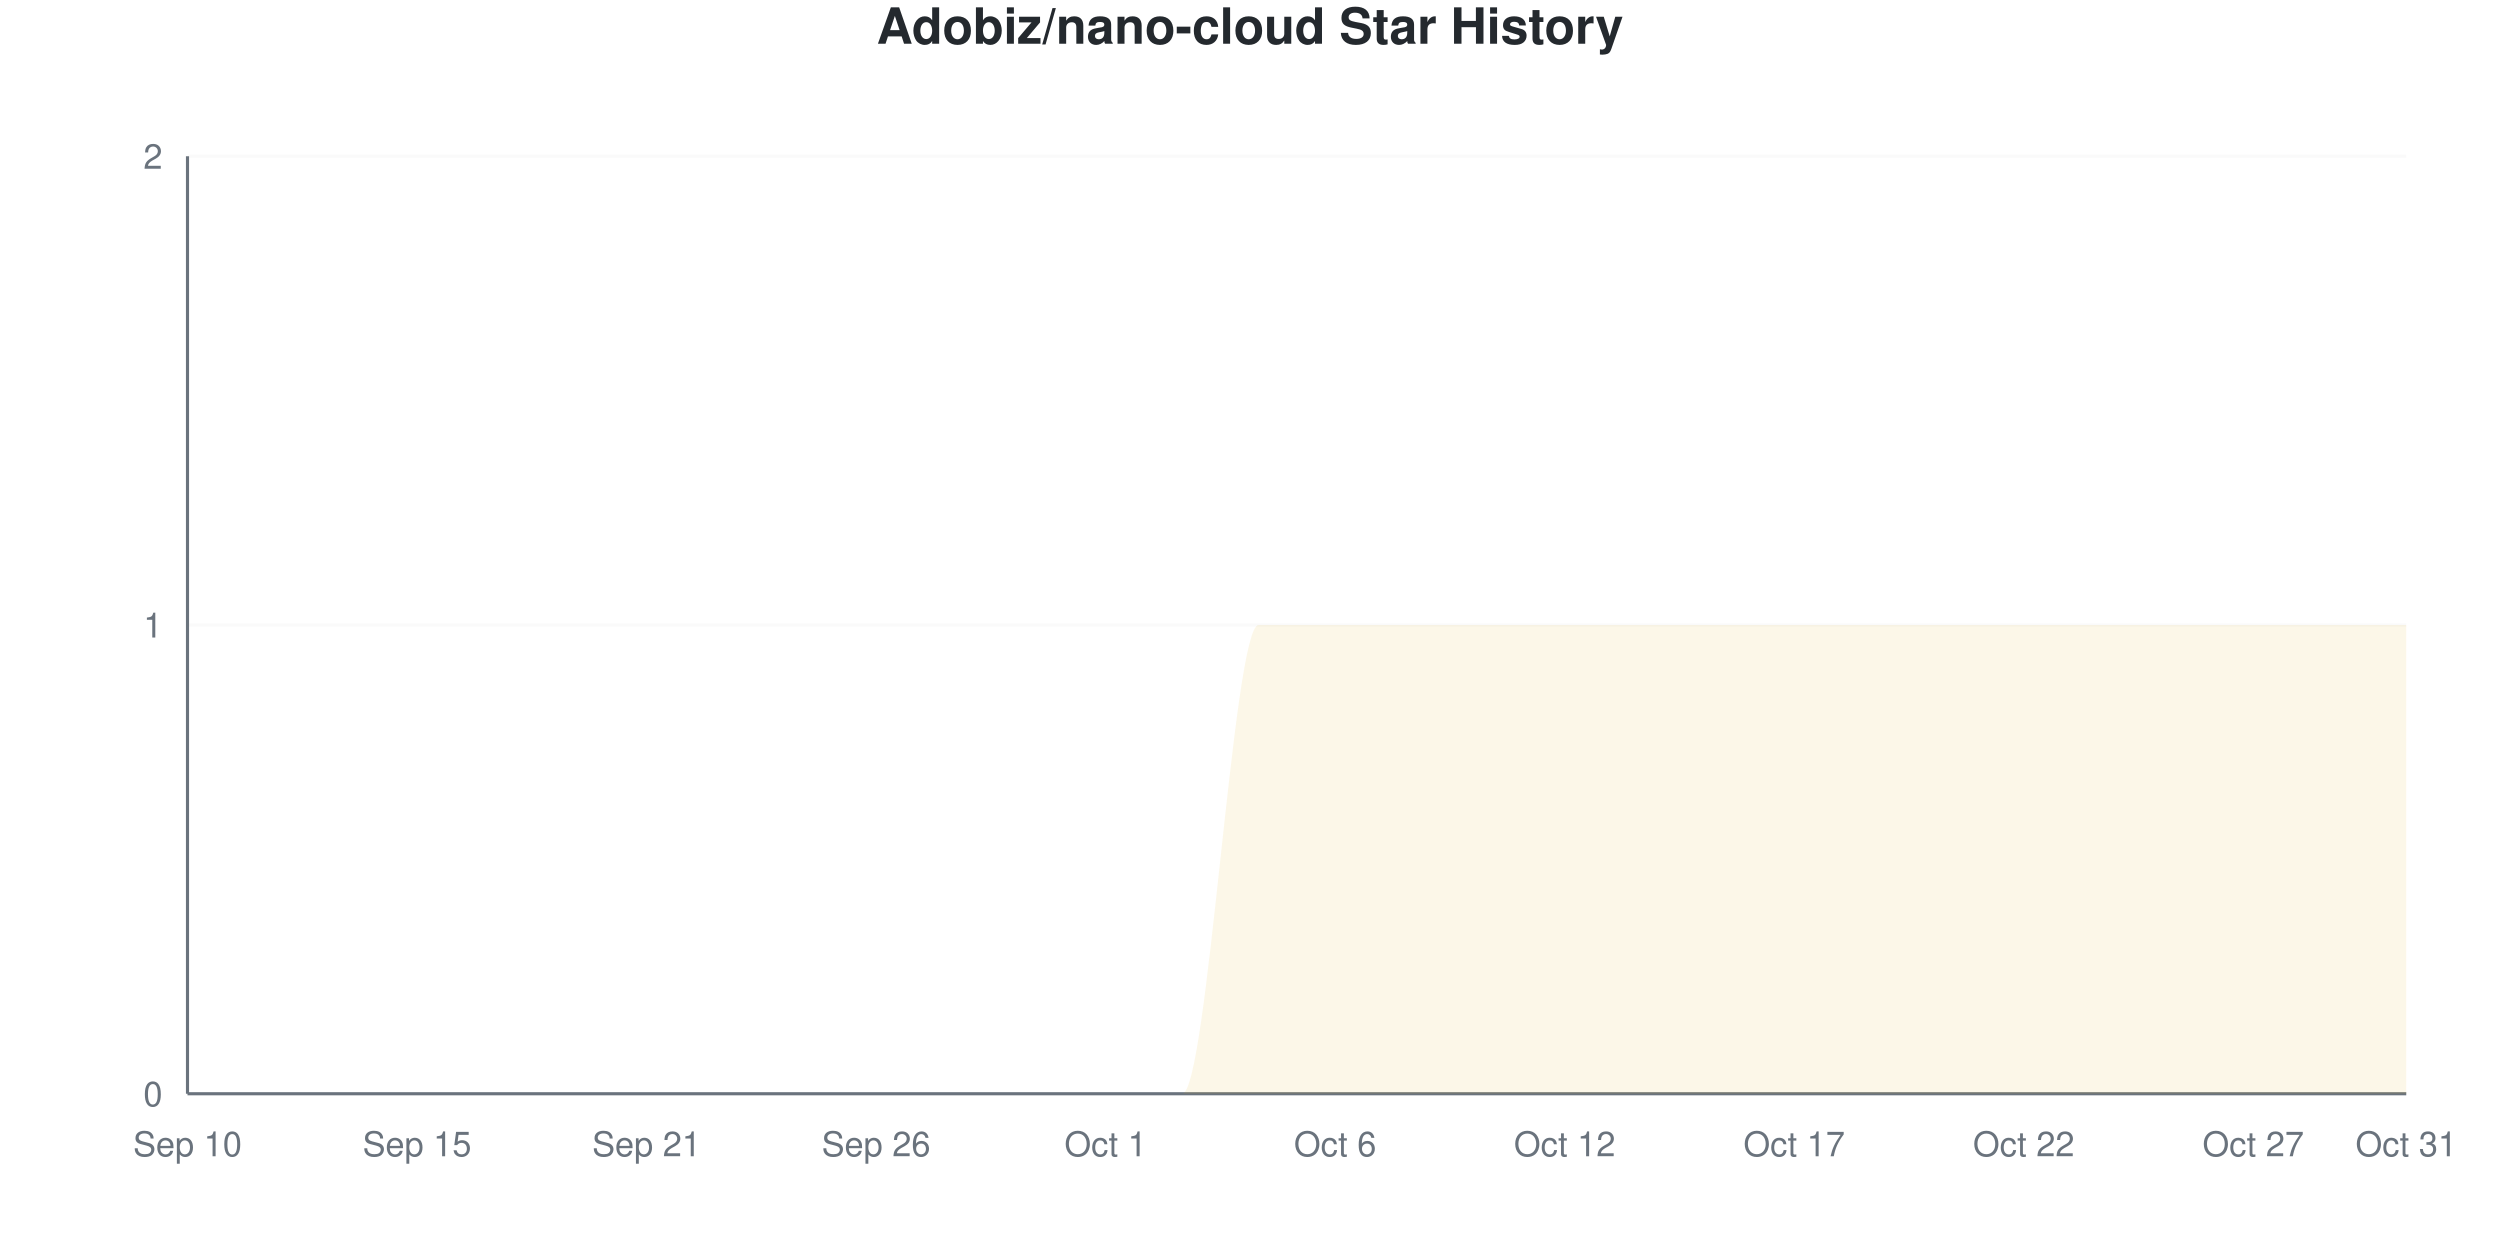
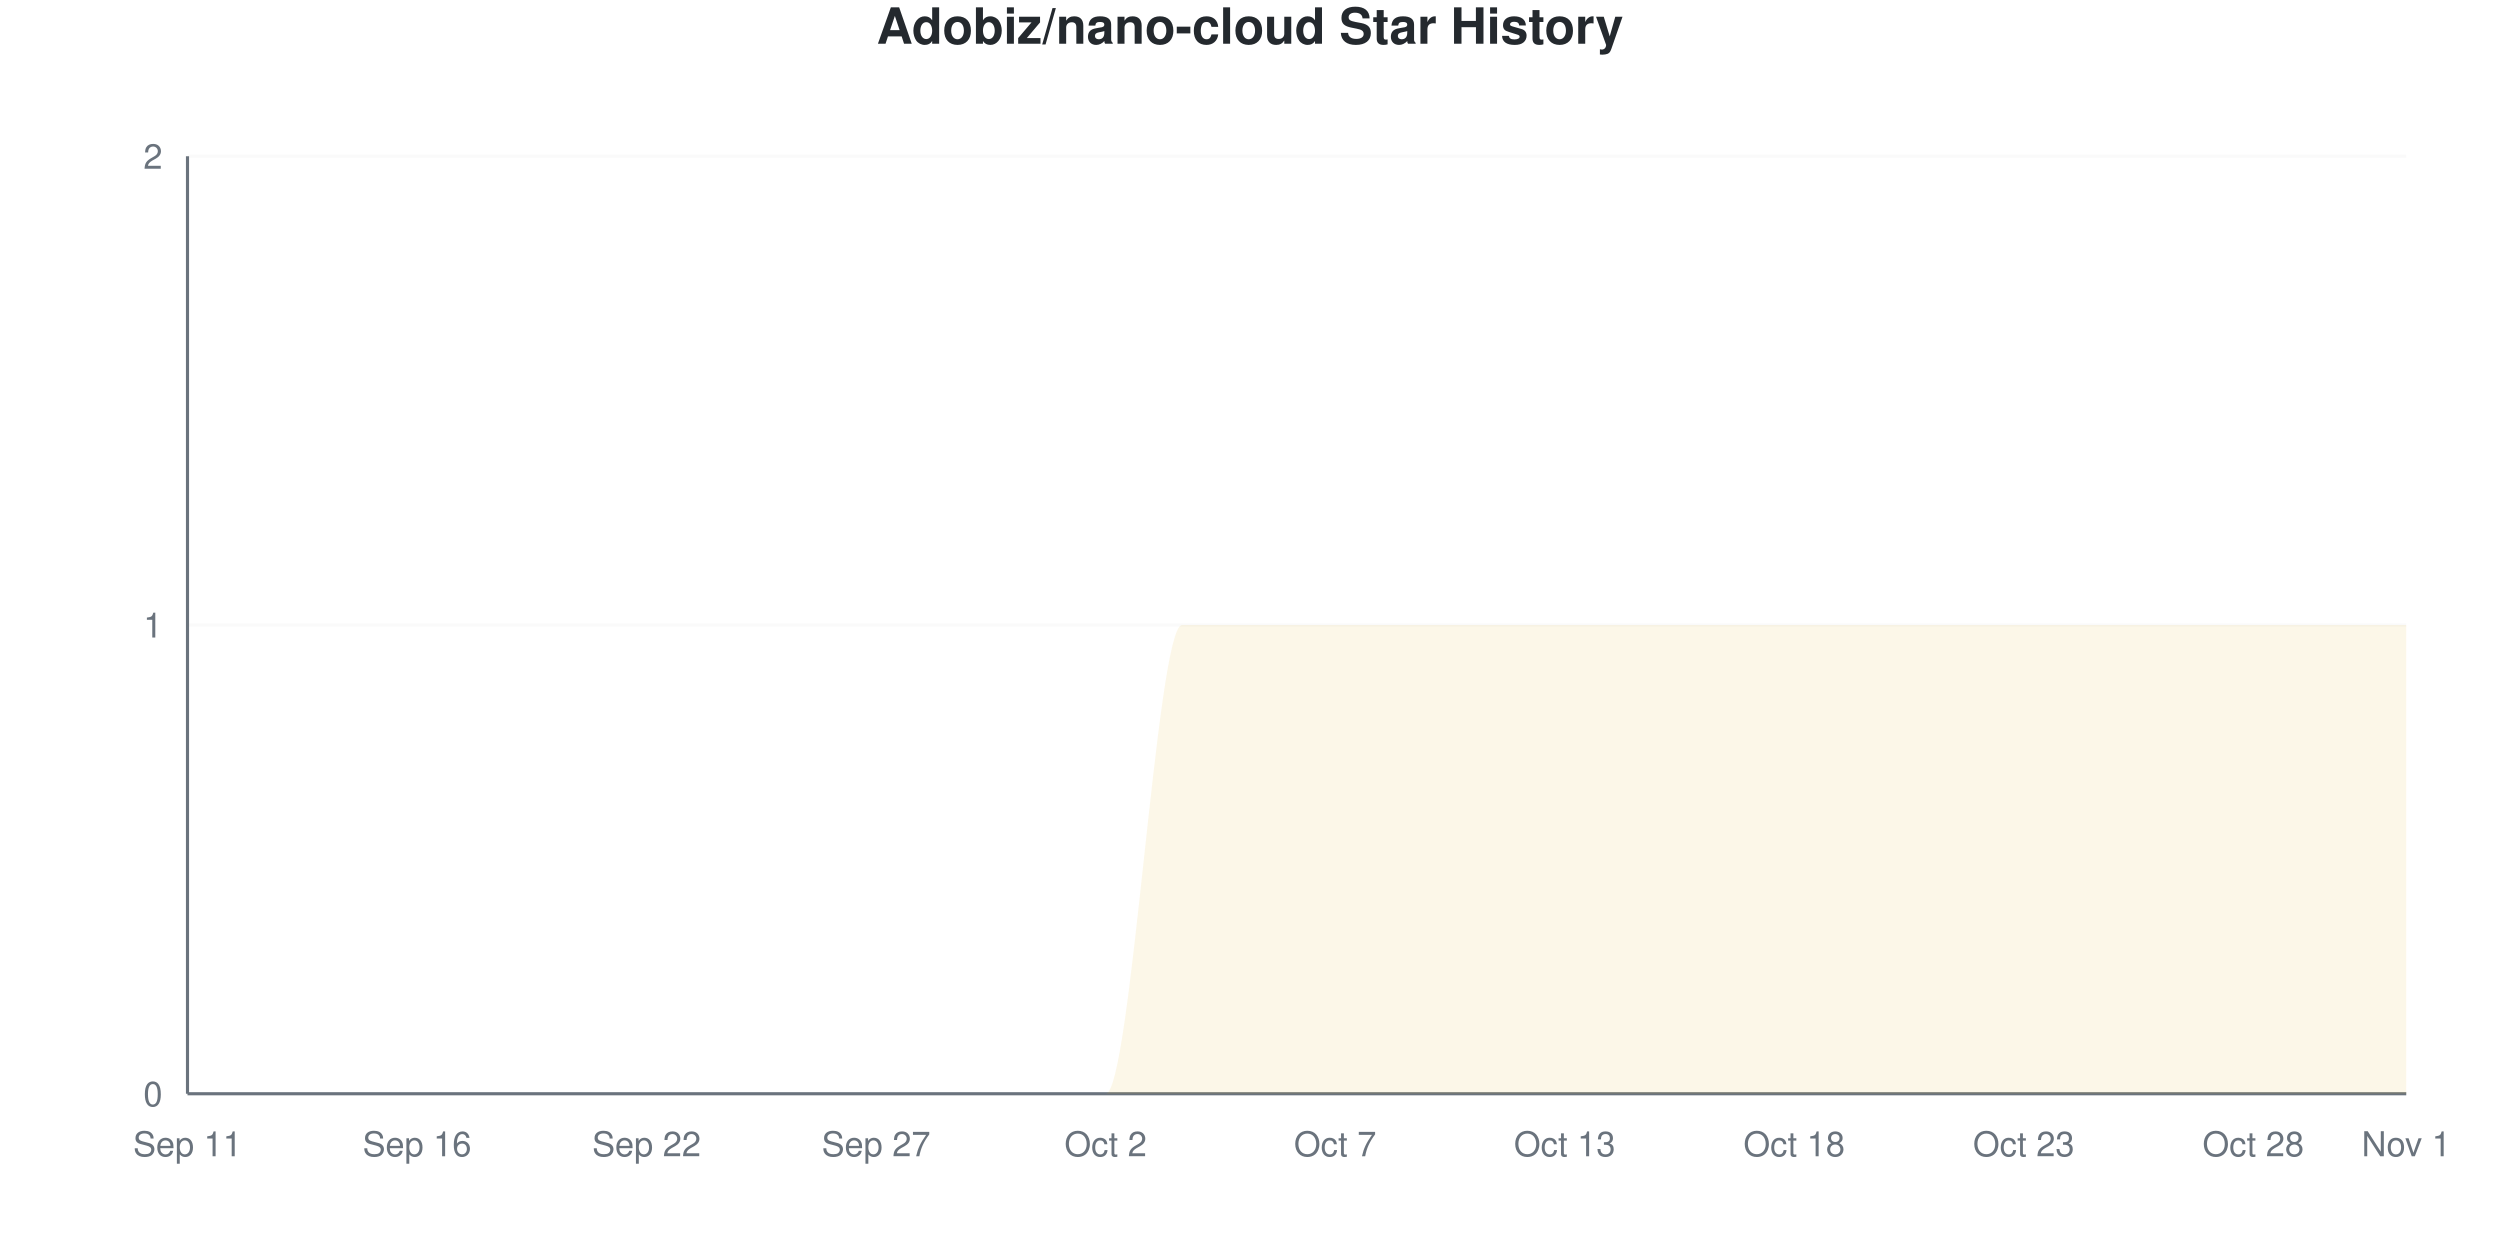
<svg xmlns="http://www.w3.org/2000/svg" viewBox="0 0 800 400" width="800" height="400">
  <style>
    @keyframes drawLine {
      to { stroke-dashoffset: 0; }
    }
    @keyframes fadeInPoint {
      from { opacity: 0; }
      to { opacity: 1; }
    }
    .data-line-0 {
      stroke-dasharray: 1257;
      stroke-dashoffset: 1257;
      animation: drawLine 2s ease-out forwards;
    }
    .data-point {
      opacity: 0;
      animation: fadeInPoint 0.5s ease-out forwards;
    }
    .chart-bg { fill: #fff; }
    .chart-text { fill: #24292e; }
    .chart-muted { fill: #6a737d; }
    .chart-grid { stroke: #eee; }
    .chart-axis { stroke: #6a737d; }
    @media (prefers-color-scheme: dark) {
      .chart-bg { fill: #0d1117; }
      .chart-text { fill: #e6edf3; }
      .chart-muted { fill: #8b949e; }
      .chart-grid { stroke: #21262d; }
      .chart-axis { stroke: #8b949e; }
    }
  </style>
  <rect width="800" height="400" class="chart-bg" />
  <text x="400" y="14" text-anchor="middle" class="chart-text" font-size="16" font-weight="bold" font-family="-apple-system, BlinkMacSystemFont, 'Segoe UI', Helvetica, Arial, sans-serif">Adobiz/nano-cloud Star History</text>
  <g class="grid">
    <line x1="60" y1="350" x2="770" y2="350" class="chart-grid" stroke-opacity="0.3" />
    <text x="52" y="354" text-anchor="end" class="chart-muted" font-size="11" font-family="-apple-system, BlinkMacSystemFont, 'Segoe UI', Helvetica, Arial, sans-serif">0</text>
    <line x1="60" y1="200" x2="770" y2="200" class="chart-grid" stroke-opacity="0.3" />
    <text x="52" y="204" text-anchor="end" class="chart-muted" font-size="11" font-family="-apple-system, BlinkMacSystemFont, 'Segoe UI', Helvetica, Arial, sans-serif">1</text>
    <line x1="60" y1="50" x2="770" y2="50" class="chart-grid" stroke-opacity="0.3" />
    <text x="52" y="54" text-anchor="end" class="chart-muted" font-size="11" font-family="-apple-system, BlinkMacSystemFont, 'Segoe UI', Helvetica, Arial, sans-serif">2</text>
  </g>
  <g class="milestones">
    
  </g>
  <g class="x-axis">
-     <text x="60" y="370" text-anchor="middle" class="chart-muted" font-size="11" font-family="-apple-system, BlinkMacSystemFont, 'Segoe UI', Helvetica, Arial, sans-serif">Sep 10</text>
-     <text x="133.448" y="370" text-anchor="middle" class="chart-muted" font-size="11" font-family="-apple-system, BlinkMacSystemFont, 'Segoe UI', Helvetica, Arial, sans-serif">Sep 15</text>
-     <text x="206.897" y="370" text-anchor="middle" class="chart-muted" font-size="11" font-family="-apple-system, BlinkMacSystemFont, 'Segoe UI', Helvetica, Arial, sans-serif">Sep 21</text>
-     <text x="280.345" y="370" text-anchor="middle" class="chart-muted" font-size="11" font-family="-apple-system, BlinkMacSystemFont, 'Segoe UI', Helvetica, Arial, sans-serif">Sep 26</text>
-     <text x="353.793" y="370" text-anchor="middle" class="chart-muted" font-size="11" font-family="-apple-system, BlinkMacSystemFont, 'Segoe UI', Helvetica, Arial, sans-serif">Oct 1</text>
-     <text x="427.241" y="370" text-anchor="middle" class="chart-muted" font-size="11" font-family="-apple-system, BlinkMacSystemFont, 'Segoe UI', Helvetica, Arial, sans-serif">Oct 6</text>
-     <text x="500.69" y="370" text-anchor="middle" class="chart-muted" font-size="11" font-family="-apple-system, BlinkMacSystemFont, 'Segoe UI', Helvetica, Arial, sans-serif">Oct 12</text>
-     <text x="574.138" y="370" text-anchor="middle" class="chart-muted" font-size="11" font-family="-apple-system, BlinkMacSystemFont, 'Segoe UI', Helvetica, Arial, sans-serif">Oct 17</text>
-     <text x="647.586" y="370" text-anchor="middle" class="chart-muted" font-size="11" font-family="-apple-system, BlinkMacSystemFont, 'Segoe UI', Helvetica, Arial, sans-serif">Oct 22</text>
-     <text x="721.034" y="370" text-anchor="middle" class="chart-muted" font-size="11" font-family="-apple-system, BlinkMacSystemFont, 'Segoe UI', Helvetica, Arial, sans-serif">Oct 27</text>
-     <text x="770" y="370" text-anchor="middle" class="chart-muted" font-size="11" font-family="-apple-system, BlinkMacSystemFont, 'Segoe UI', Helvetica, Arial, sans-serif">Oct 31</text>
+     <text x="60" y="370" text-anchor="middle" class="chart-muted" font-size="11" font-family="-apple-system, BlinkMacSystemFont, 'Segoe UI', Helvetica, Arial, sans-serif">Sep 11</text>
+     <text x="133.448" y="370" text-anchor="middle" class="chart-muted" font-size="11" font-family="-apple-system, BlinkMacSystemFont, 'Segoe UI', Helvetica, Arial, sans-serif">Sep 16</text>
+     <text x="206.897" y="370" text-anchor="middle" class="chart-muted" font-size="11" font-family="-apple-system, BlinkMacSystemFont, 'Segoe UI', Helvetica, Arial, sans-serif">Sep 22</text>
+     <text x="280.345" y="370" text-anchor="middle" class="chart-muted" font-size="11" font-family="-apple-system, BlinkMacSystemFont, 'Segoe UI', Helvetica, Arial, sans-serif">Sep 27</text>
+     <text x="353.793" y="370" text-anchor="middle" class="chart-muted" font-size="11" font-family="-apple-system, BlinkMacSystemFont, 'Segoe UI', Helvetica, Arial, sans-serif">Oct 2</text>
+     <text x="427.241" y="370" text-anchor="middle" class="chart-muted" font-size="11" font-family="-apple-system, BlinkMacSystemFont, 'Segoe UI', Helvetica, Arial, sans-serif">Oct 7</text>
+     <text x="500.69" y="370" text-anchor="middle" class="chart-muted" font-size="11" font-family="-apple-system, BlinkMacSystemFont, 'Segoe UI', Helvetica, Arial, sans-serif">Oct 13</text>
+     <text x="574.138" y="370" text-anchor="middle" class="chart-muted" font-size="11" font-family="-apple-system, BlinkMacSystemFont, 'Segoe UI', Helvetica, Arial, sans-serif">Oct 18</text>
+     <text x="647.586" y="370" text-anchor="middle" class="chart-muted" font-size="11" font-family="-apple-system, BlinkMacSystemFont, 'Segoe UI', Helvetica, Arial, sans-serif">Oct 23</text>
+     <text x="721.034" y="370" text-anchor="middle" class="chart-muted" font-size="11" font-family="-apple-system, BlinkMacSystemFont, 'Segoe UI', Helvetica, Arial, sans-serif">Oct 28</text>
+     <text x="770" y="370" text-anchor="middle" class="chart-muted" font-size="11" font-family="-apple-system, BlinkMacSystemFont, 'Segoe UI', Helvetica, Arial, sans-serif">Nov 1</text>
  </g>
  <line x1="60" y1="50" x2="60" y2="350" class="chart-axis" stroke-width="1" />
  <line x1="60" y1="350" x2="770" y2="350" class="chart-axis" stroke-width="1" />
-   <path d="M60,350 L60,350 C68.161,350 76.322,350 84.483,350 C92.644,350 100.805,350 108.966,350 C117.126,350 125.287,350 133.448,350 C141.609,350 149.77,350 157.931,350 C166.092,350 174.253,350 182.414,350 C190.575,350 198.736,350 206.897,350 C215.057,350 223.218,350 231.379,350 C239.54,350 247.701,350 255.862,350 C264.023,350 272.184,350 280.345,350 C288.506,350 296.667,350 304.828,350 C312.989,350 321.149,350 329.31,350 C337.471,350 345.632,350 353.793,350 C361.954,350 370.115,350 378.276,350 C386.437,350 394.598,200 402.759,200 C410.92,200 419.08,200 427.241,200 C435.402,200 443.563,200 451.724,200 C459.885,200 468.046,200 476.207,200 C484.368,200 492.529,200 500.69,200 C508.851,200 517.011,200 525.172,200 C533.333,200 541.494,200 549.655,200 C557.816,200 565.977,200 574.138,200 C582.299,200 590.46,200 598.621,200 C606.782,200 614.943,200 623.103,200 C631.264,200 639.425,200 647.586,200 C655.747,200 663.908,200 672.069,200 C680.23,200 688.391,200 696.552,200 C704.713,200 712.874,200 721.034,200 C729.195,200 737.356,200 745.517,200 C753.678,200 761.839,200 770,200 L770,350 L60,350 Z" fill="#dfb317" fill-opacity="0.1" />
-   <path d="M60,350 L60,350 C68.161,350 76.322,350 84.483,350 C92.644,350 100.805,350 108.966,350 C117.126,350 125.287,350 133.448,350 C141.609,350 149.77,350 157.931,350 C166.092,350 174.253,350 182.414,350 C190.575,350 198.736,350 206.897,350 C215.057,350 223.218,350 231.379,350 C239.54,350 247.701,350 255.862,350 C264.023,350 272.184,350 280.345,350 C288.506,350 296.667,350 304.828,350 C312.989,350 321.149,350 329.31,350 C337.471,350 345.632,350 353.793,350 C361.954,350 370.115,350 378.276,350 C386.437,350 394.598,200 402.759,200 C410.92,200 419.08,200 427.241,200 C435.402,200 443.563,200 451.724,200 C459.885,200 468.046,200 476.207,200 C484.368,200 492.529,200 500.69,200 C508.851,200 517.011,200 525.172,200 C533.333,200 541.494,200 549.655,200 C557.816,200 565.977,200 574.138,200 C582.299,200 590.46,200 598.621,200 C606.782,200 614.943,200 623.103,200 C631.264,200 639.425,200 647.586,200 C655.747,200 663.908,200 672.069,200 C680.23,200 688.391,200 696.552,200 C704.713,200 712.874,200 721.034,200 C729.195,200 737.356,200 745.517,200 C753.678,200 761.839,200 770,200" fill="none" stroke="#dfb317" stroke-width="2.5" class="data-line-0" />
+   <path d="M60,350 L60,350 C68.161,350 76.322,350 84.483,350 C92.644,350 100.805,350 108.966,350 C117.126,350 125.287,350 133.448,350 C141.609,350 149.77,350 157.931,350 C166.092,350 174.253,350 182.414,350 C190.575,350 198.736,350 206.897,350 C215.057,350 223.218,350 231.379,350 C239.54,350 247.701,350 255.862,350 C264.023,350 272.184,350 280.345,350 C288.506,350 296.667,350 304.828,350 C312.989,350 321.149,350 329.31,350 C337.471,350 345.632,350 353.793,350 C361.954,350 370.115,200 378.276,200 C386.437,200 394.598,200 402.759,200 C410.92,200 419.08,200 427.241,200 C435.402,200 443.563,200 451.724,200 C459.885,200 468.046,200 476.207,200 C484.368,200 492.529,200 500.69,200 C508.851,200 517.011,200 525.172,200 C533.333,200 541.494,200 549.655,200 C557.816,200 565.977,200 574.138,200 C582.299,200 590.46,200 598.621,200 C606.782,200 614.943,200 623.103,200 C631.264,200 639.425,200 647.586,200 C655.747,200 663.908,200 672.069,200 C680.23,200 688.391,200 696.552,200 C704.713,200 712.874,200 721.034,200 C729.195,200 737.356,200 745.517,200 C753.678,200 761.839,200 770,200 L770,350 L60,350 Z" fill="#dfb317" fill-opacity="0.1" />
+   <path d="M60,350 L60,350 C68.161,350 76.322,350 84.483,350 C92.644,350 100.805,350 108.966,350 C117.126,350 125.287,350 133.448,350 C141.609,350 149.77,350 157.931,350 C166.092,350 174.253,350 182.414,350 C190.575,350 198.736,350 206.897,350 C215.057,350 223.218,350 231.379,350 C239.54,350 247.701,350 255.862,350 C264.023,350 272.184,350 280.345,350 C288.506,350 296.667,350 304.828,350 C312.989,350 321.149,350 329.31,350 C337.471,350 345.632,350 353.793,350 C361.954,350 370.115,200 378.276,200 C386.437,200 394.598,200 402.759,200 C410.92,200 419.08,200 427.241,200 C435.402,200 443.563,200 451.724,200 C459.885,200 468.046,200 476.207,200 C484.368,200 492.529,200 500.69,200 C508.851,200 517.011,200 525.172,200 C533.333,200 541.494,200 549.655,200 C557.816,200 565.977,200 574.138,200 C582.299,200 590.46,200 598.621,200 C606.782,200 614.943,200 623.103,200 C631.264,200 639.425,200 647.586,200 C655.747,200 663.908,200 672.069,200 C680.23,200 688.391,200 696.552,200 C704.713,200 712.874,200 721.034,200 C729.195,200 737.356,200 745.517,200 C753.678,200 761.839,200 770,200" fill="none" stroke="#dfb317" stroke-width="2.5" class="data-line-0" />
  <g class="points">
    <circle cx="60" cy="350" r="4" fill="#dfb317" class="data-point" style="animation-delay: 1.50s" />
    <circle cx="84.483" cy="350" r="4" fill="#dfb317" class="data-point" style="animation-delay: 1.55s" />
    <circle cx="108.966" cy="350" r="4" fill="#dfb317" class="data-point" style="animation-delay: 1.60s" />
    <circle cx="133.448" cy="350" r="4" fill="#dfb317" class="data-point" style="animation-delay: 1.65s" />
    <circle cx="157.931" cy="350" r="4" fill="#dfb317" class="data-point" style="animation-delay: 1.70s" />
    <circle cx="182.414" cy="350" r="4" fill="#dfb317" class="data-point" style="animation-delay: 1.75s" />
    <circle cx="206.897" cy="350" r="4" fill="#dfb317" class="data-point" style="animation-delay: 1.80s" />
    <circle cx="231.379" cy="350" r="4" fill="#dfb317" class="data-point" style="animation-delay: 1.85s" />
    <circle cx="255.862" cy="350" r="4" fill="#dfb317" class="data-point" style="animation-delay: 1.90s" />
    <circle cx="280.345" cy="350" r="4" fill="#dfb317" class="data-point" style="animation-delay: 1.95s" />
    <circle cx="304.828" cy="350" r="4" fill="#dfb317" class="data-point" style="animation-delay: 2.00s" />
    <circle cx="329.31" cy="350" r="4" fill="#dfb317" class="data-point" style="animation-delay: 2.05s" />
    <circle cx="353.793" cy="350" r="4" fill="#dfb317" class="data-point" style="animation-delay: 2.10s" />
-     <circle cx="378.276" cy="350" r="4" fill="#dfb317" class="data-point" style="animation-delay: 2.15s" />
+     <circle cx="378.276" cy="200" r="4" fill="#dfb317" class="data-point" style="animation-delay: 2.15s" />
    <circle cx="402.759" cy="200" r="4" fill="#dfb317" class="data-point" style="animation-delay: 2.20s" />
    <circle cx="427.241" cy="200" r="4" fill="#dfb317" class="data-point" style="animation-delay: 2.25s" />
    <circle cx="451.724" cy="200" r="4" fill="#dfb317" class="data-point" style="animation-delay: 2.30s" />
    <circle cx="476.207" cy="200" r="4" fill="#dfb317" class="data-point" style="animation-delay: 2.35s" />
    <circle cx="500.69" cy="200" r="4" fill="#dfb317" class="data-point" style="animation-delay: 2.40s" />
    <circle cx="525.172" cy="200" r="4" fill="#dfb317" class="data-point" style="animation-delay: 2.45s" />
    <circle cx="549.655" cy="200" r="4" fill="#dfb317" class="data-point" style="animation-delay: 2.50s" />
    <circle cx="574.138" cy="200" r="4" fill="#dfb317" class="data-point" style="animation-delay: 2.55s" />
    <circle cx="598.621" cy="200" r="4" fill="#dfb317" class="data-point" style="animation-delay: 2.60s" />
    <circle cx="623.103" cy="200" r="4" fill="#dfb317" class="data-point" style="animation-delay: 2.65s" />
    <circle cx="647.586" cy="200" r="4" fill="#dfb317" class="data-point" style="animation-delay: 2.70s" />
    <circle cx="672.069" cy="200" r="4" fill="#dfb317" class="data-point" style="animation-delay: 2.75s" />
    <circle cx="696.552" cy="200" r="4" fill="#dfb317" class="data-point" style="animation-delay: 2.80s" />
    <circle cx="721.034" cy="200" r="4" fill="#dfb317" class="data-point" style="animation-delay: 2.85s" />
    <circle cx="745.517" cy="200" r="4" fill="#dfb317" class="data-point" style="animation-delay: 2.90s" />
    <circle cx="770" cy="200" r="4" fill="#dfb317" class="data-point" style="animation-delay: 2.95s" />
  </g>
</svg>
